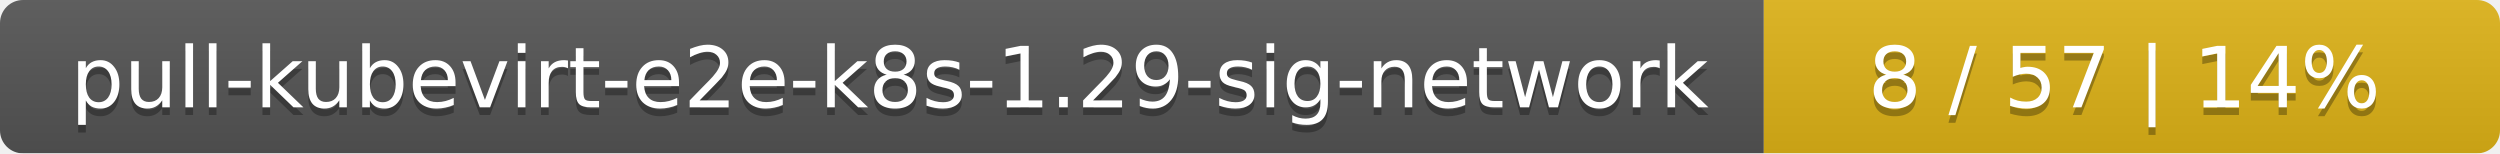
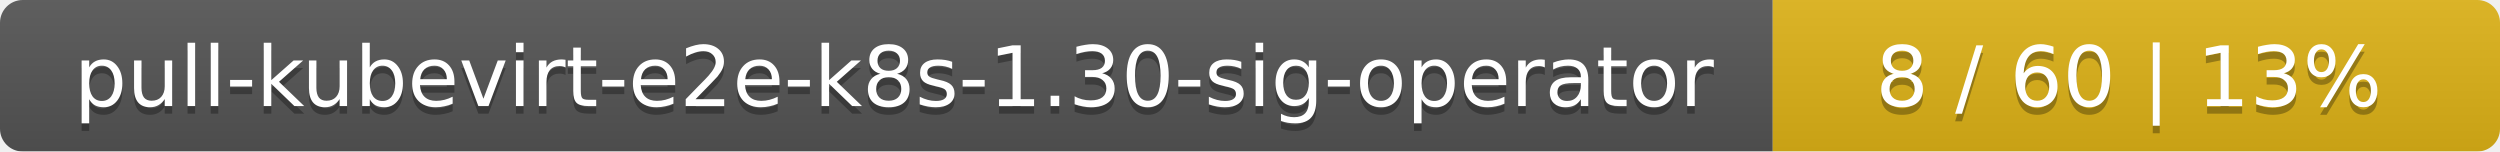
- <svg xmlns="http://www.w3.org/2000/svg" width="326" height="20">
+ <svg xmlns="http://www.w3.org/2000/svg" width="330" height="20">
  <linearGradient id="smooth" x2="0" y2="100%">
    <stop offset="0" stop-color="#bbb" stop-opacity=".1" />
    <stop offset="1" stop-opacity=".1" />
  </linearGradient>
  <mask id="round">
-     <rect width="326" height="20" rx="3" fill="#fff" />
+     <rect width="330" height="20" rx="3" fill="#fff" />
  </mask>
  <g mask="url(#round)">
-     <rect width="230" height="20" fill="#555" />
-     <rect x="230" width="96" height="20" fill="#dfb317" />
-     <rect width="326" height="20" fill="url(#smooth)" />
+     <rect width="234" height="20" fill="#555" />
+     <rect x="234" width="96" height="20" fill="#dfb317" />
+     <rect width="330" height="20" fill="url(#smooth)" />
  </g>
  <g fill="#fff" text-anchor="middle" font-family="DejaVu Sans,Verdana,Geneva,sans-serif" font-size="11">
-     <text x="116" y="15" fill="#010101" fill-opacity=".3">pull-kubevirt-e2e-k8s-1.29-sig-network</text>
-     <text x="116" y="14">pull-kubevirt-e2e-k8s-1.29-sig-network</text>
-     <text x="277" y="15" fill="#010101" fill-opacity=".3">8 / 57    |    14%</text>
-     <text x="277" y="14">8 / 57    |    14%</text>
+     <text x="118" y="15" fill="#010101" fill-opacity=".3">pull-kubevirt-e2e-k8s-1.30-sig-operator</text>
+     <text x="118" y="14">pull-kubevirt-e2e-k8s-1.30-sig-operator</text>
+     <text x="281" y="15" fill="#010101" fill-opacity=".3">8 / 60    |    13%</text>
+     <text x="281" y="14">8 / 60    |    13%</text>
  </g>
</svg>
